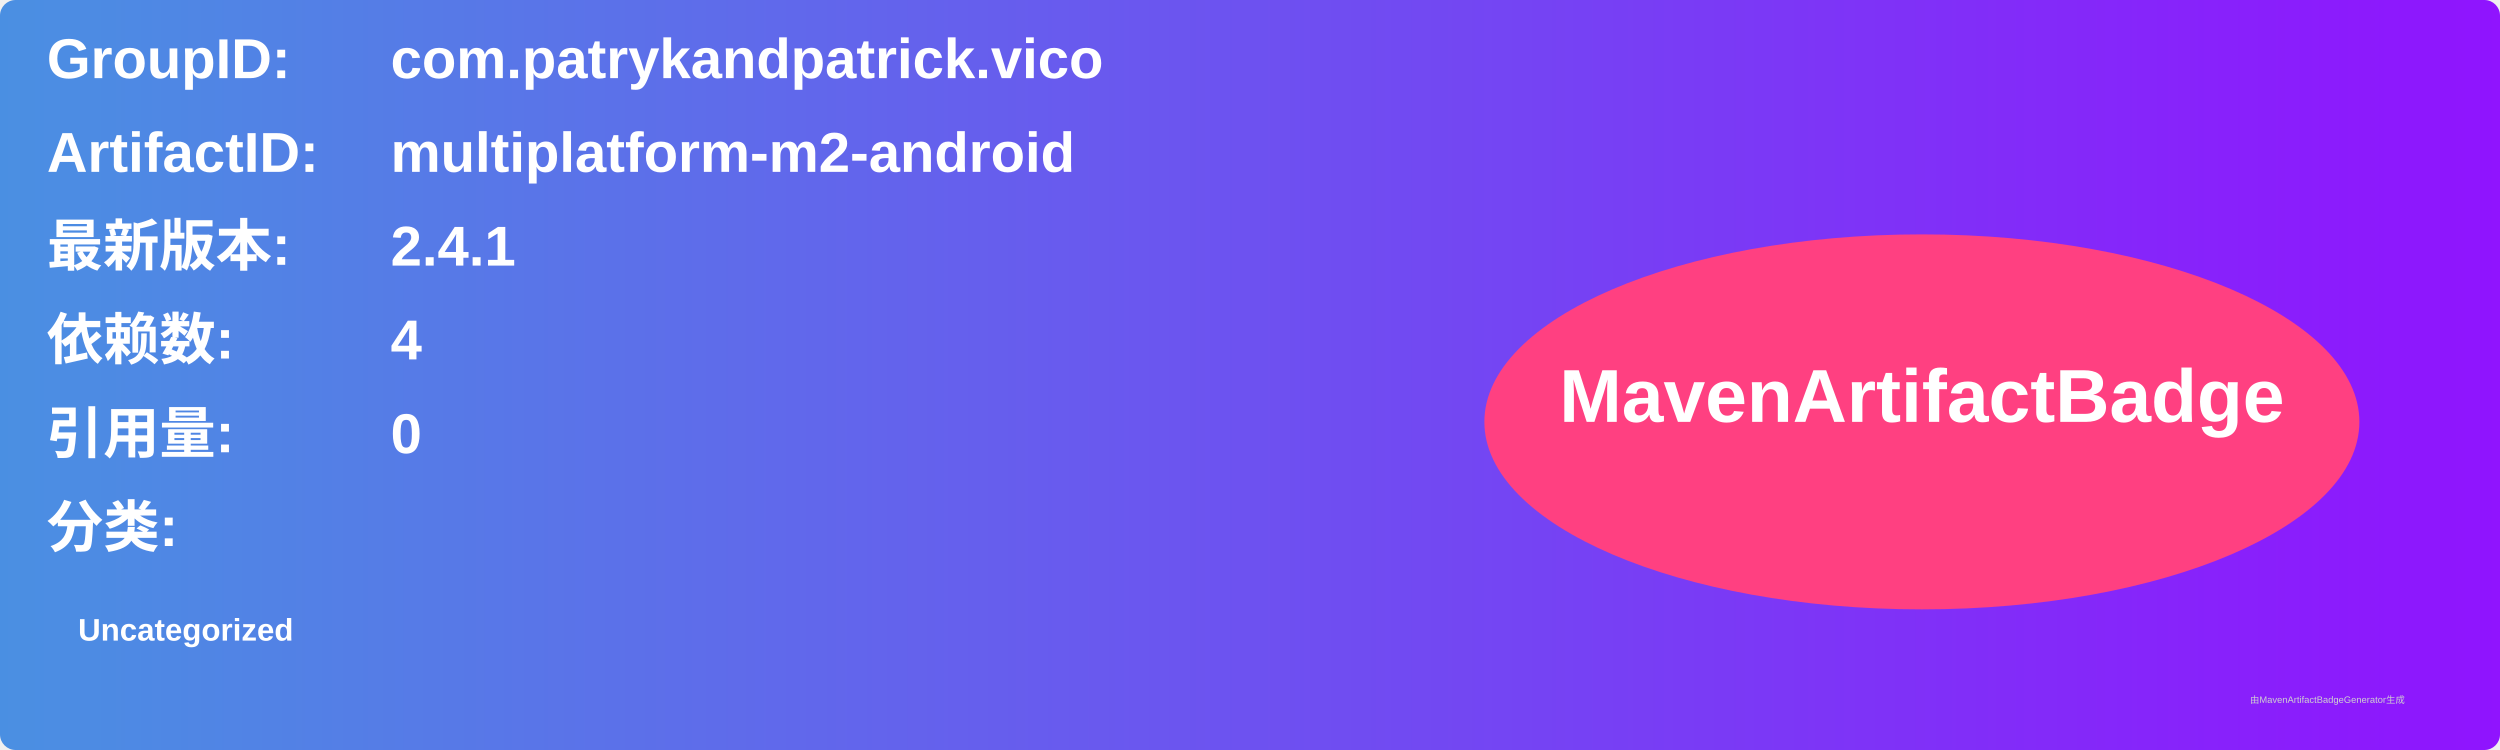
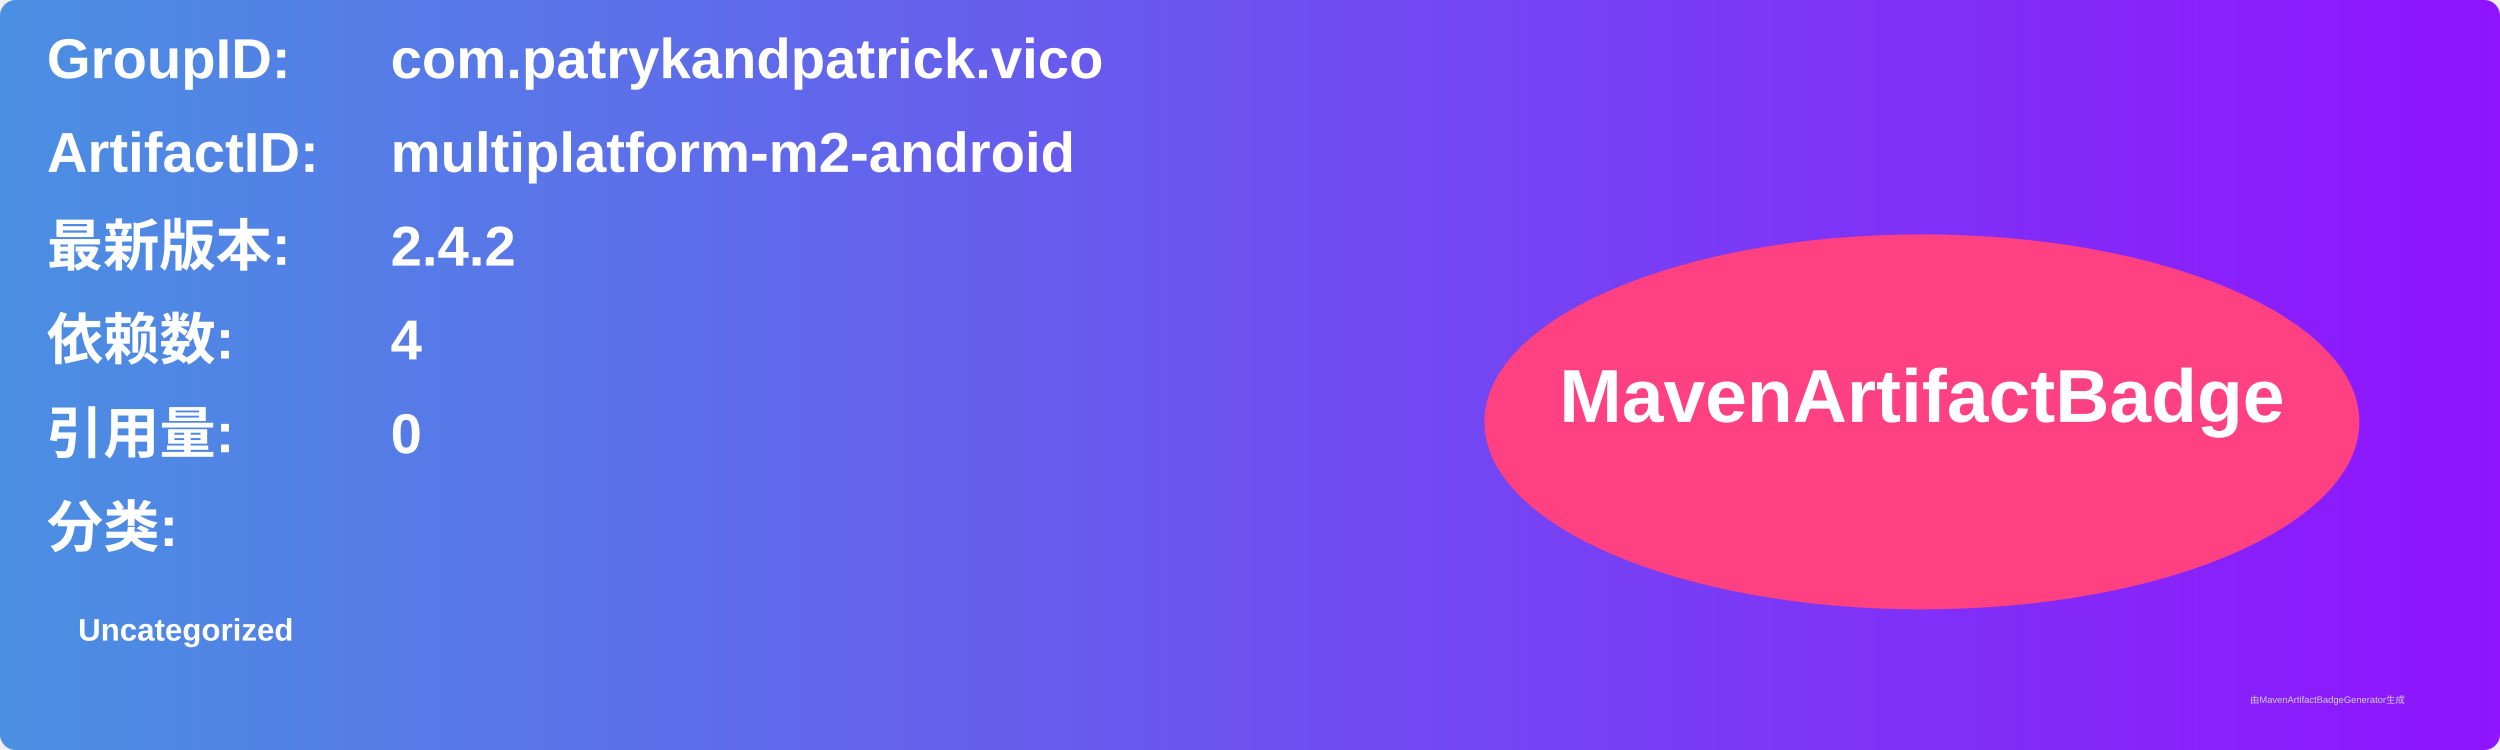
<svg xmlns="http://www.w3.org/2000/svg" width="800" height="240" viewBox="0 0 800 240">
  <linearGradient id="grad" x1="0%" y1="0%" x2="100%" y2="0%">
    <stop offset="0%" stop-color="#4a90e2" />
    <stop offset="100%" stop-color="#9013fe" />
  </linearGradient>
  <rect width="100%" height="100%" rx="5" ry="5" fill="url(#grad)" />
  <g transform="translate(15, 15)">
    <text x="0" y="10" font-family="Arial" font-size="18" fill="white" font-weight="bold" width="260">GroupID:</text>
    <text x="110" y="10" font-family="Arial" font-size="18" fill="white" font-weight="bold" width="460">com.patrykandpatrick.vico</text>
    <text x="0" y="40" font-family="Arial" font-size="18" fill="white" font-weight="bold" width="260">ArtifactID:</text>
    <text x="110" y="40" font-family="Arial" font-size="18" fill="white" font-weight="bold" width="460">multiplatform-m2-android</text>
    <text x="0" y="70" font-family="Arial" font-size="18" fill="white" font-weight="bold">最新版本:</text>
    <text x="110" y="70" font-family="Arial" font-size="18" fill="white" font-weight="bold">
-       <tspan font-weight="bold">2.4.1</tspan>
+       <tspan font-weight="bold">2.4.2</tspan>
    </text>
    <text x="0" y="100" font-family="Arial" font-size="18" fill="white" font-weight="bold">依赖数: </text>
    <text x="110" y="100" font-family="Arial" font-size="18" fill="white">
      <tspan font-weight="bold">4</tspan>
    </text>
    <text x="0" y="130" font-family="Arial" font-size="18" fill="white" font-weight="bold">引用量: </text>
    <text x="110" y="130" font-family="Arial" font-size="18" fill="white">
      <tspan font-weight="bold">0</tspan>
    </text>
    <text x="0" y="160" font-family="Arial" font-size="18" fill="white" font-weight="bold">分类:</text>
    <text x="10" y="190" font-family="Arial" font-size="10" fill="white">
      <tspan font-weight="bold">Uncategorized</tspan>
    </text>
    <ellipse cx="600" cy="120" rx="140" ry="60" fill="#ff4081" />
    <text x="600" y="120" text-anchor="middle" font-family="Arial" font-size="24" fill="white" font-weight="bold">MavenArtifactBadge</text>
  </g>
  <text x="720" y="225" font-family="Arial" font-size="3" fill="#d0d0d0">由MavenArtifactBadgeGenerator生成</text>
</svg>
